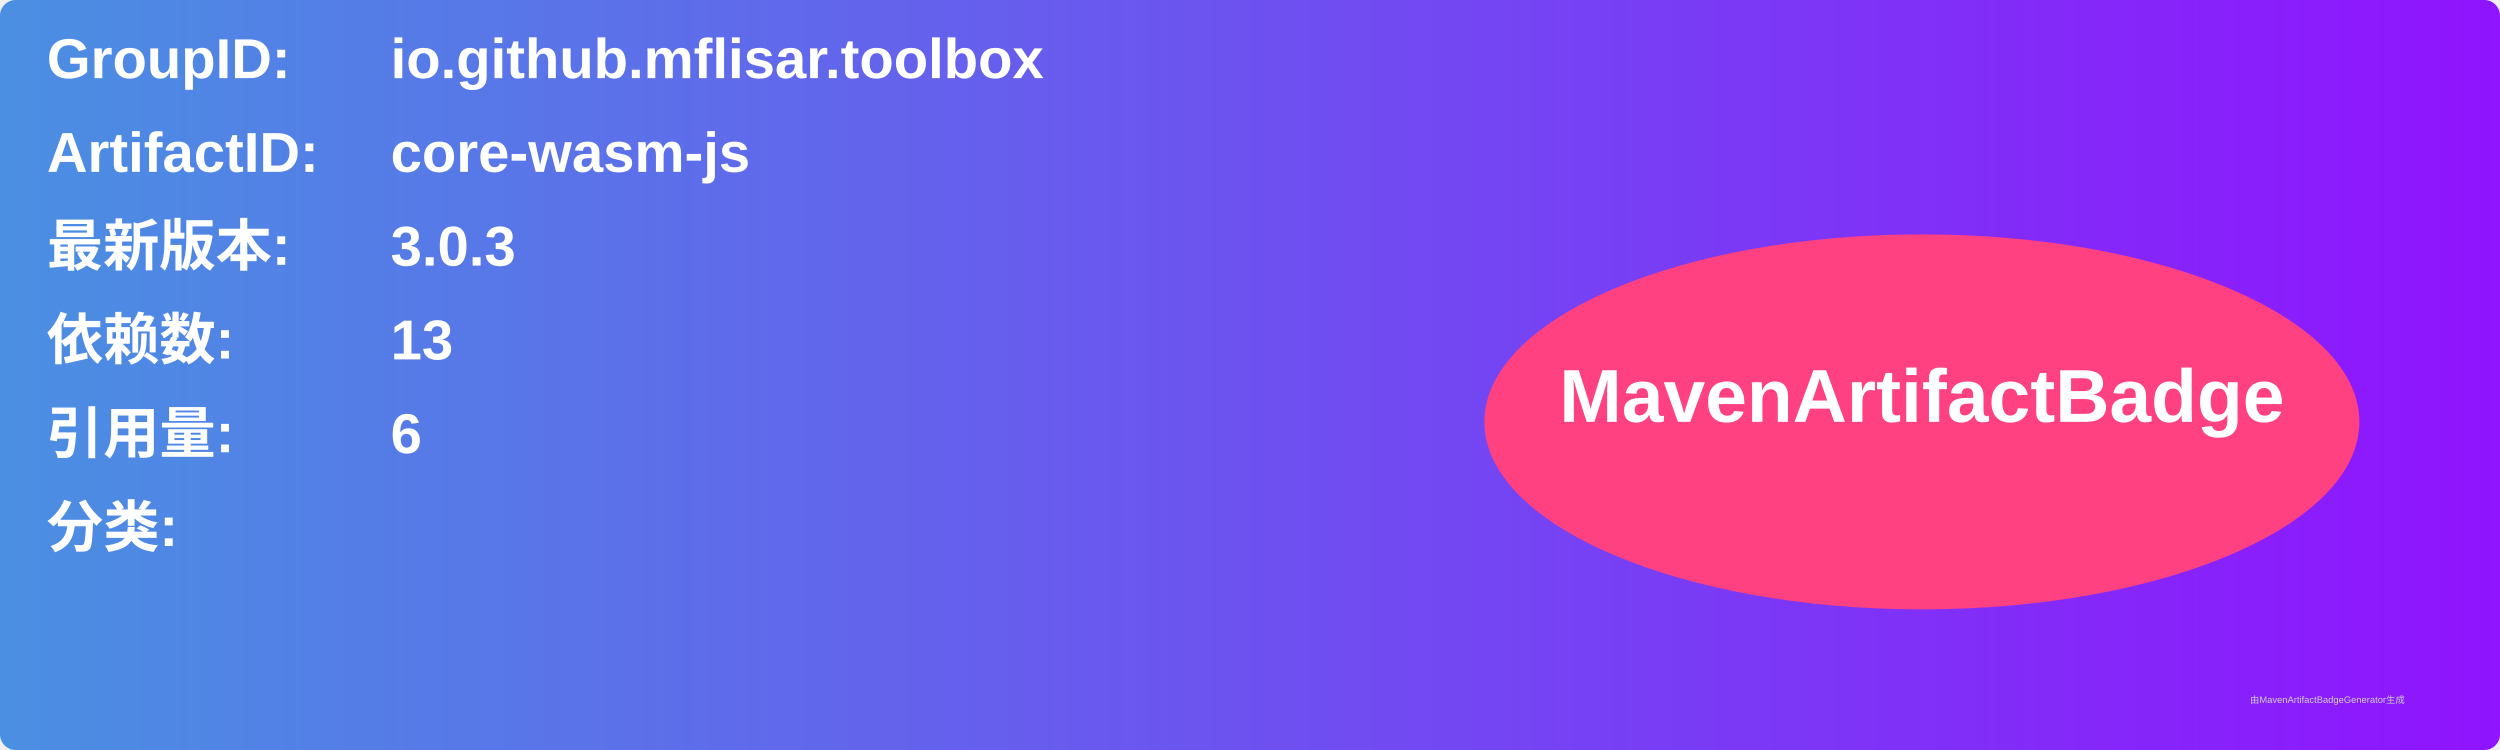
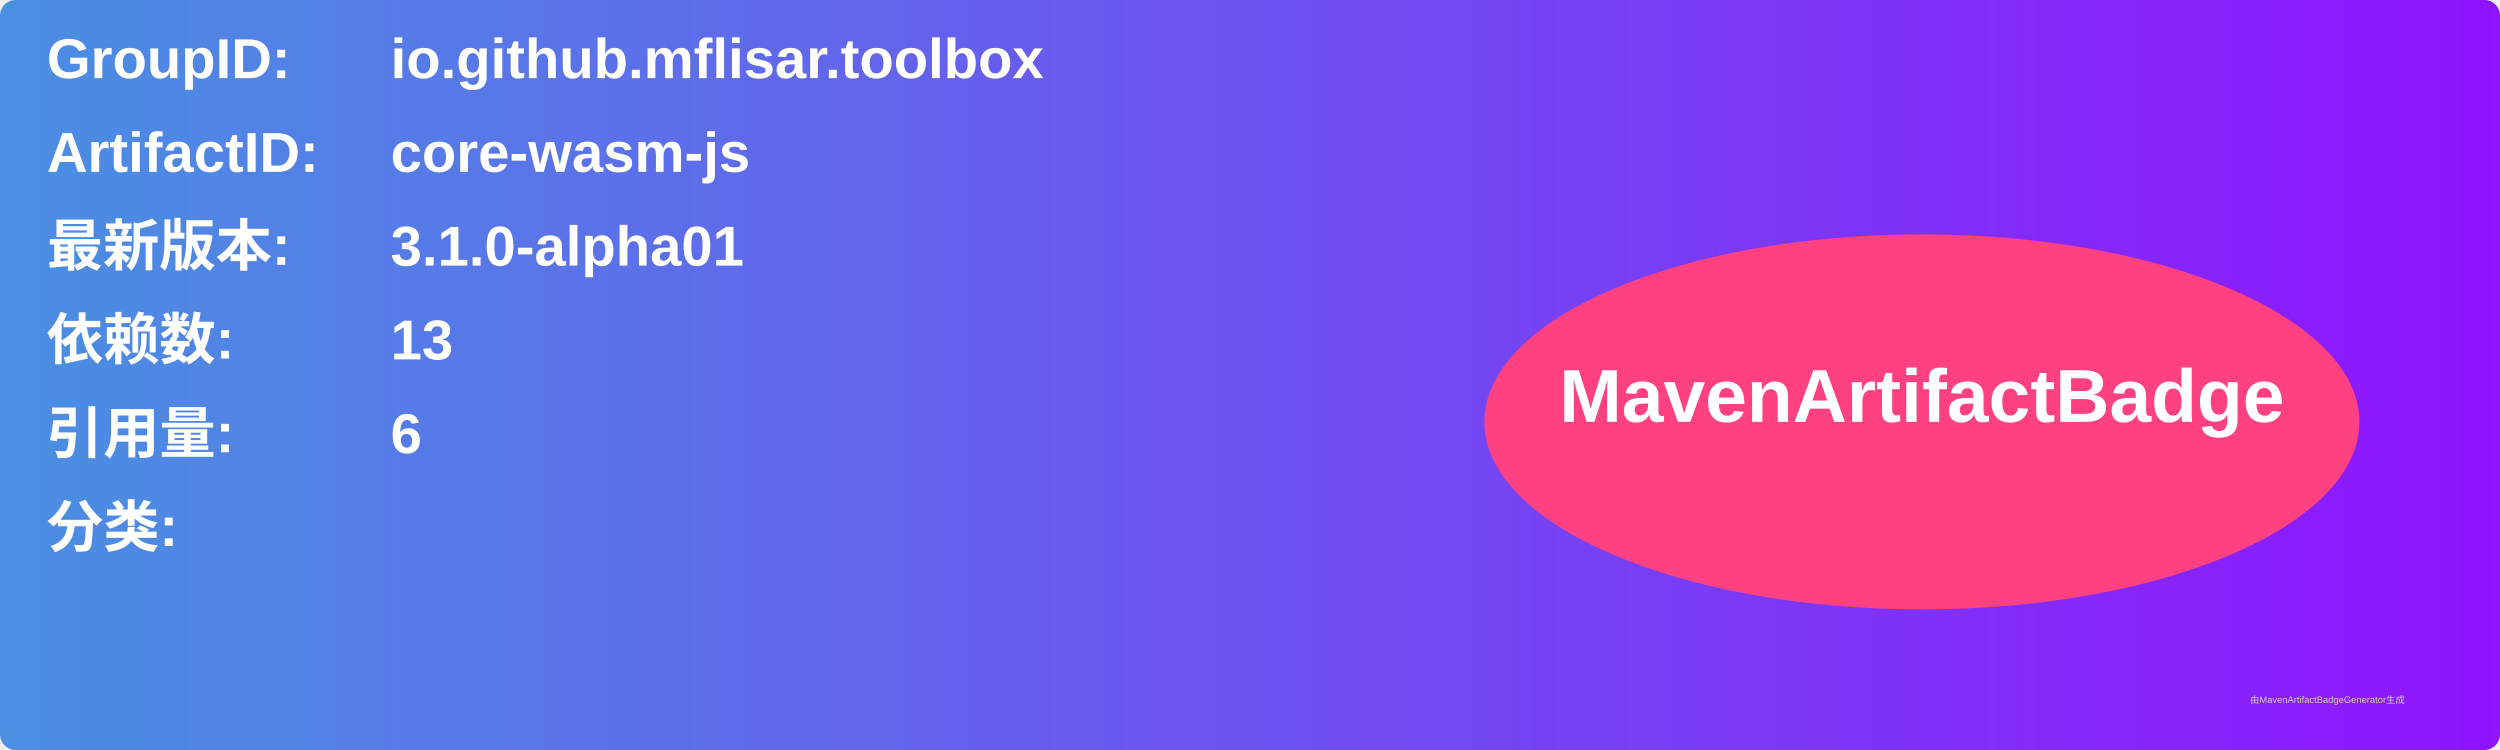
<svg xmlns="http://www.w3.org/2000/svg" width="800" height="240" viewBox="0 0 800 240">
  <linearGradient id="grad" x1="0%" y1="0%" x2="100%" y2="0%">
    <stop offset="0%" stop-color="#4a90e2" />
    <stop offset="100%" stop-color="#9013fe" />
  </linearGradient>
  <rect width="100%" height="100%" rx="5" ry="5" fill="url(#grad)" />
  <g transform="translate(15, 15)">
    <text x="0" y="10" font-family="Arial" font-size="18" fill="white" font-weight="bold" width="260">GroupID:</text>
    <text x="110" y="10" font-family="Arial" font-size="18" fill="white" font-weight="bold" width="460">io.github.mflisar.toolbox</text>
    <text x="0" y="40" font-family="Arial" font-size="18" fill="white" font-weight="bold" width="260">ArtifactID:</text>
    <text x="110" y="40" font-family="Arial" font-size="18" fill="white" font-weight="bold" width="460">core-wasm-js</text>
    <text x="0" y="70" font-family="Arial" font-size="18" fill="white" font-weight="bold">最新版本:</text>
    <text x="110" y="70" font-family="Arial" font-size="18" fill="white" font-weight="bold">
-       <tspan font-weight="bold">3.0.3</tspan>
+       <tspan font-weight="bold">3.1.0-alpha01</tspan>
    </text>
    <text x="0" y="100" font-family="Arial" font-size="18" fill="white" font-weight="bold">依赖数: </text>
    <text x="110" y="100" font-family="Arial" font-size="18" fill="white">
      <tspan font-weight="bold">13</tspan>
    </text>
    <text x="0" y="130" font-family="Arial" font-size="18" fill="white" font-weight="bold">引用量: </text>
    <text x="110" y="130" font-family="Arial" font-size="18" fill="white">
      <tspan font-weight="bold">6</tspan>
    </text>
    <text x="0" y="160" font-family="Arial" font-size="18" fill="white" font-weight="bold">分类:</text>
    <text x="10" y="190" font-family="Arial" font-size="10" fill="white">
      <tspan font-weight="bold" />
    </text>
    <ellipse cx="600" cy="120" rx="140" ry="60" fill="#ff4081" />
    <text x="600" y="120" text-anchor="middle" font-family="Arial" font-size="24" fill="white" font-weight="bold">MavenArtifactBadge</text>
  </g>
  <text x="720" y="225" font-family="Arial" font-size="3" fill="#d0d0d0">由MavenArtifactBadgeGenerator生成</text>
</svg>
